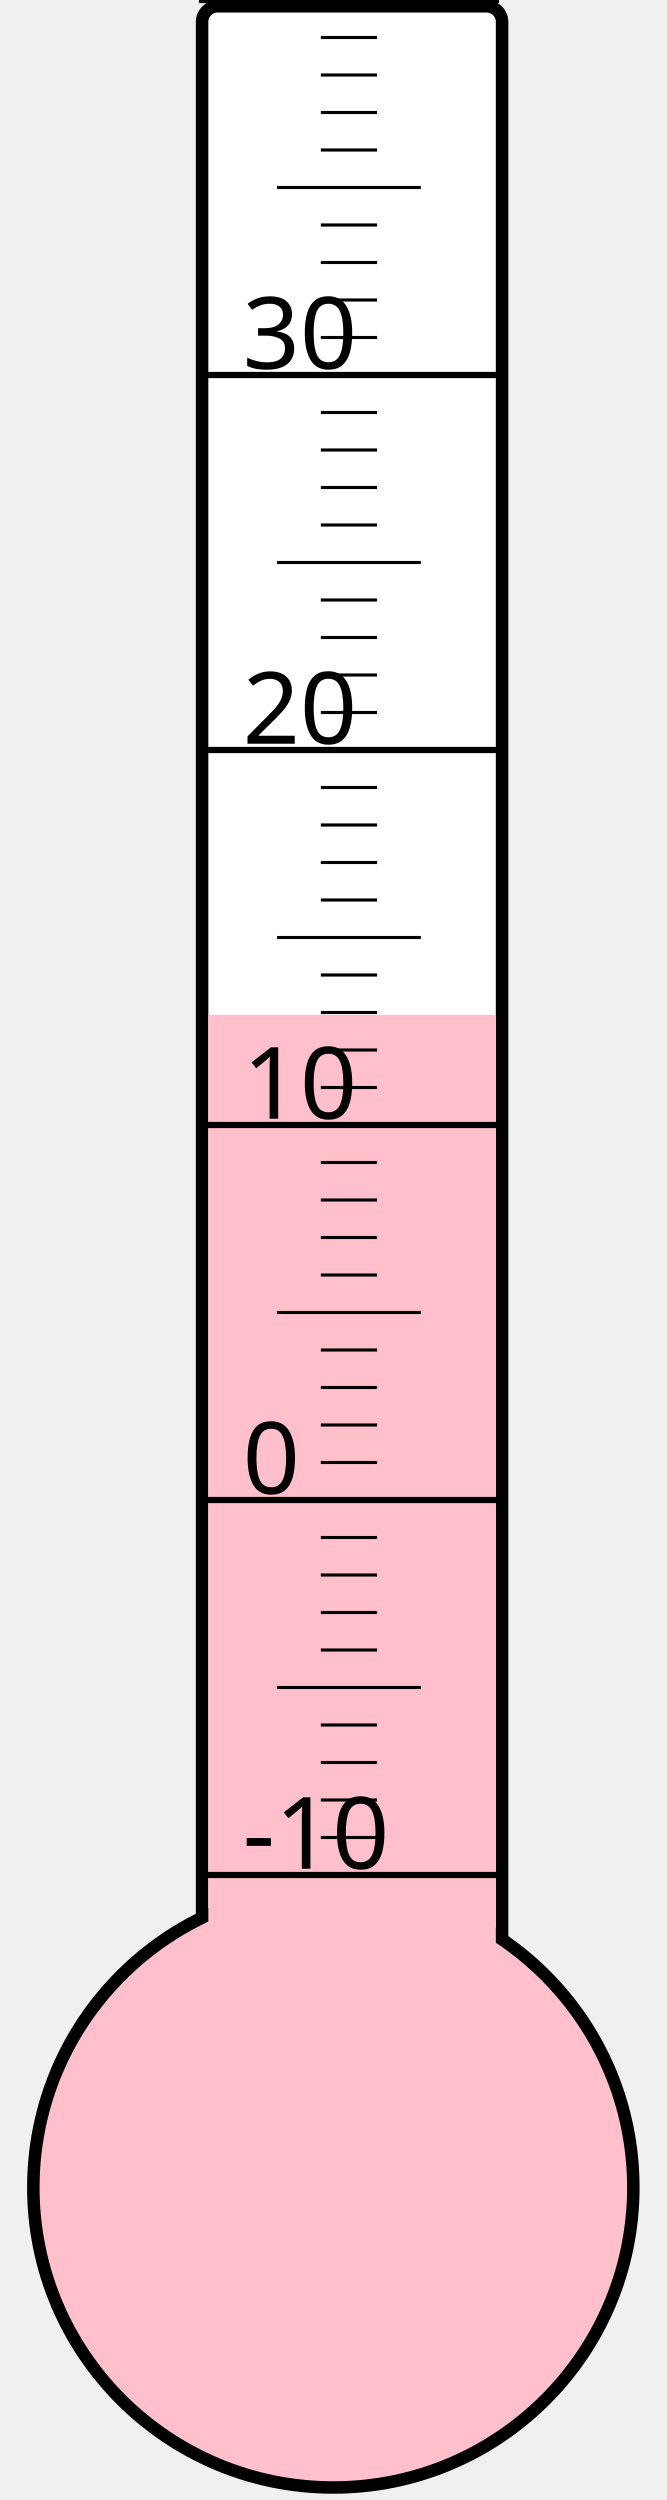
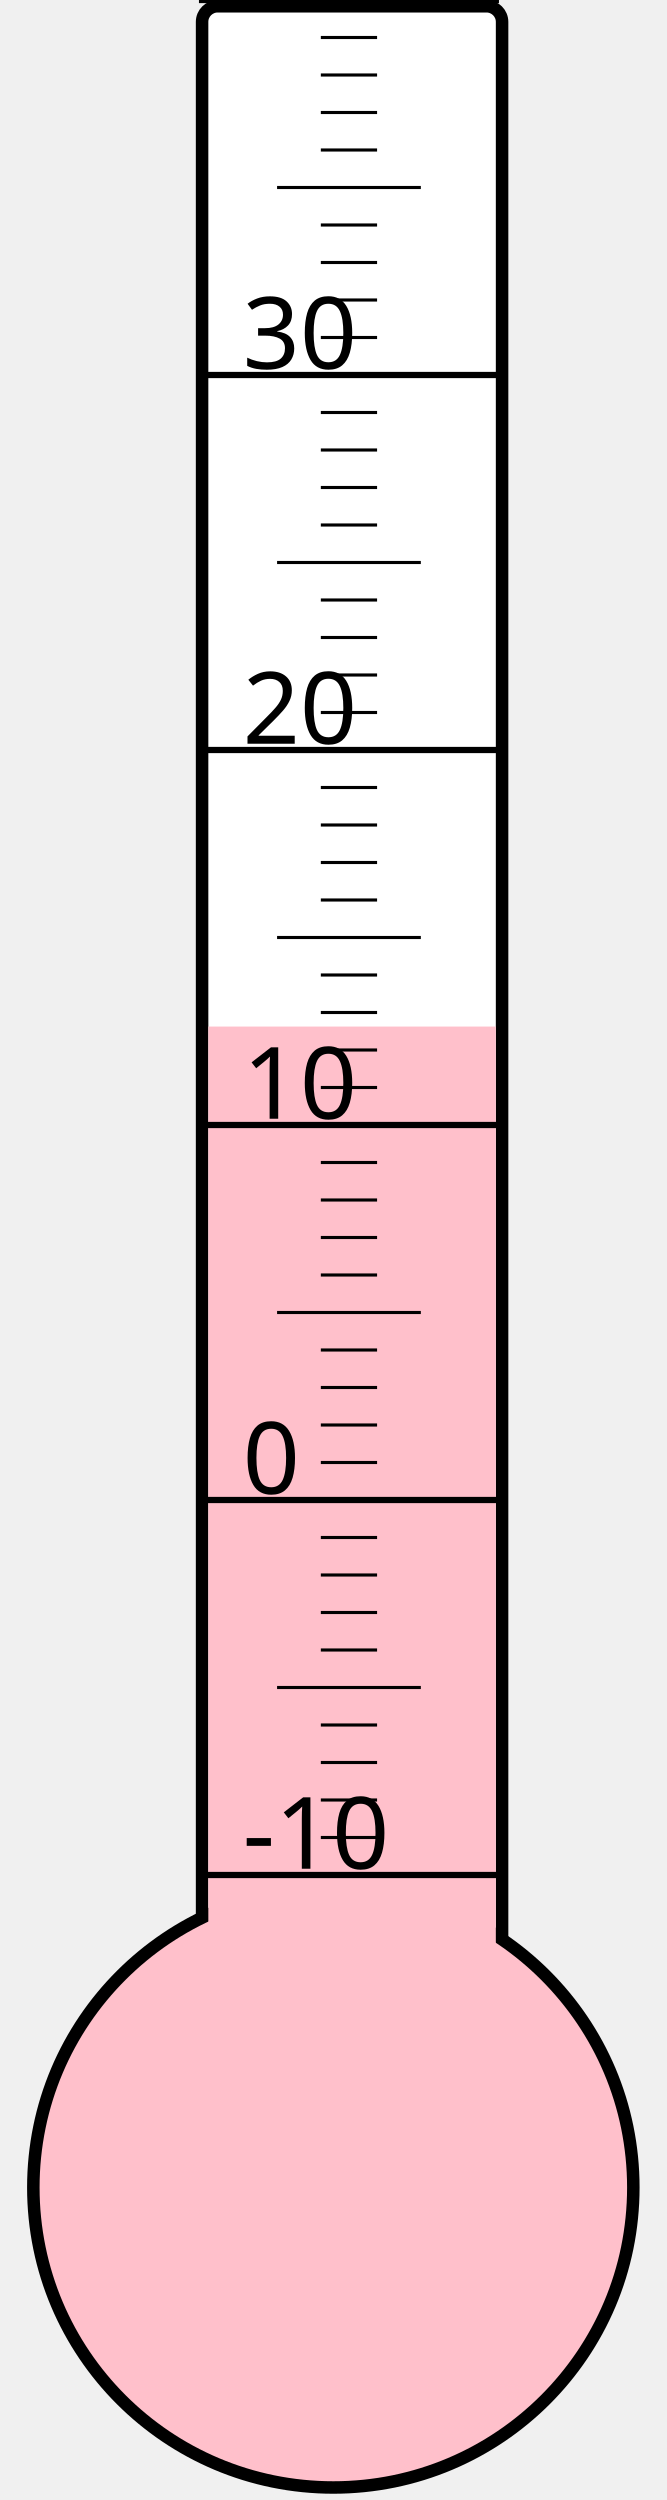
<svg xmlns="http://www.w3.org/2000/svg" width="40px" height="150px" viewBox="0 0 200 800">
  <rect width="200" height="800" x="0" y="0" style="fill: #ffffeb; fill-opacity: 0;" />
  <rect width="96" height="680" x="58" y="2" rx="5" ry="5" style="fill: white; fill-opacity: 1; stroke: black; stroke-width: 4;" />
  <circle cx="100" cy="700" r="96" style="fill: pink; stroke: black; stroke-width: 4;" />
-   <rect width="92" height="375.25" x="60" y="324.75" style="fill: pink; fill-opacity: 1; stroke-width: 0;" />
+   <rect width="92" height="371.5" x="60" y="328.5" style="fill: pink; fill-opacity: 1; stroke-width: 0;" />
  <text x="71" y="598" style="font-family: sans-serif; font-size: 24pt;">-10</text>
  <text x="71" y="478" style="font-family: sans-serif; font-size: 24pt;">0</text>
  <text x="71" y="358" style="font-family: sans-serif; font-size: 24pt;">10</text>
  <text x="71" y="238" style="font-family: sans-serif; font-size: 24pt;">20</text>
  <text x="71" y="118" style="font-family: sans-serif; font-size: 24pt;">30</text>
  <g style="stroke: black;">
    <line x1="57" y1="600" x2="153" y2="600" style="stroke-width: 2;" />
    <line x1="96" y1="588" x2="114" y2="588" style="stroke-width: 1;" />
    <line x1="96" y1="576" x2="114" y2="576" style="stroke-width: 1;" />
    <line x1="96" y1="564" x2="114" y2="564" style="stroke-width: 1;" />
    <line x1="96" y1="552" x2="114" y2="552" style="stroke-width: 1;" />
    <line x1="82" y1="540" x2="128" y2="540" style="stroke-width: 1;" />
    <line x1="96" y1="528" x2="114" y2="528" style="stroke-width: 1;" />
    <line x1="96" y1="516" x2="114" y2="516" style="stroke-width: 1;" />
    <line x1="96" y1="504" x2="114" y2="504" style="stroke-width: 1;" />
    <line x1="96" y1="492" x2="114" y2="492" style="stroke-width: 1;" />
    <line x1="57" y1="480" x2="153" y2="480" style="stroke-width: 2;" />
    <line x1="96" y1="468" x2="114" y2="468" style="stroke-width: 1;" />
    <line x1="96" y1="456" x2="114" y2="456" style="stroke-width: 1;" />
    <line x1="96" y1="444" x2="114" y2="444" style="stroke-width: 1;" />
    <line x1="96" y1="432" x2="114" y2="432" style="stroke-width: 1;" />
    <line x1="82" y1="420" x2="128" y2="420" style="stroke-width: 1;" />
    <line x1="96" y1="408" x2="114" y2="408" style="stroke-width: 1;" />
    <line x1="96" y1="396" x2="114" y2="396" style="stroke-width: 1;" />
    <line x1="96" y1="384" x2="114" y2="384" style="stroke-width: 1;" />
    <line x1="96" y1="372" x2="114" y2="372" style="stroke-width: 1;" />
    <line x1="57" y1="360" x2="153" y2="360" style="stroke-width: 2;" />
    <line x1="96" y1="348" x2="114" y2="348" style="stroke-width: 1;" />
    <line x1="96" y1="336" x2="114" y2="336" style="stroke-width: 1;" />
    <line x1="96" y1="324" x2="114" y2="324" style="stroke-width: 1;" />
    <line x1="96" y1="312" x2="114" y2="312" style="stroke-width: 1;" />
    <line x1="82" y1="300" x2="128" y2="300" style="stroke-width: 1;" />
    <line x1="96" y1="288" x2="114" y2="288" style="stroke-width: 1;" />
    <line x1="96" y1="276" x2="114" y2="276" style="stroke-width: 1;" />
    <line x1="96" y1="264" x2="114" y2="264" style="stroke-width: 1;" />
    <line x1="96" y1="252" x2="114" y2="252" style="stroke-width: 1;" />
    <line x1="57" y1="240" x2="153" y2="240" style="stroke-width: 2;" />
    <line x1="96" y1="228" x2="114" y2="228" style="stroke-width: 1;" />
    <line x1="96" y1="216" x2="114" y2="216" style="stroke-width: 1;" />
    <line x1="96" y1="204" x2="114" y2="204" style="stroke-width: 1;" />
    <line x1="96" y1="192" x2="114" y2="192" style="stroke-width: 1;" />
    <line x1="82" y1="180" x2="128" y2="180" style="stroke-width: 1;" />
    <line x1="96" y1="168" x2="114" y2="168" style="stroke-width: 1;" />
    <line x1="96" y1="156" x2="114" y2="156" style="stroke-width: 1;" />
    <line x1="96" y1="144" x2="114" y2="144" style="stroke-width: 1;" />
    <line x1="96" y1="132" x2="114" y2="132" style="stroke-width: 1;" />
    <line x1="57" y1="120" x2="153" y2="120" style="stroke-width: 2;" />
    <line x1="96" y1="108" x2="114" y2="108" style="stroke-width: 1;" />
    <line x1="96" y1="96" x2="114" y2="96" style="stroke-width: 1;" />
    <line x1="96" y1="84" x2="114" y2="84" style="stroke-width: 1;" />
    <line x1="96" y1="72" x2="114" y2="72" style="stroke-width: 1;" />
    <line x1="82" y1="60" x2="128" y2="60" style="stroke-width: 1;" />
    <line x1="96" y1="48" x2="114" y2="48" style="stroke-width: 1;" />
    <line x1="96" y1="36" x2="114" y2="36" style="stroke-width: 1;" />
    <line x1="96" y1="24" x2="114" y2="24" style="stroke-width: 1;" />
    <line x1="96" y1="12" x2="114" y2="12" style="stroke-width: 1;" />
    <line x1="57" y1="0" x2="153" y2="0" style="stroke-width: 2;" />
  </g>
</svg>
